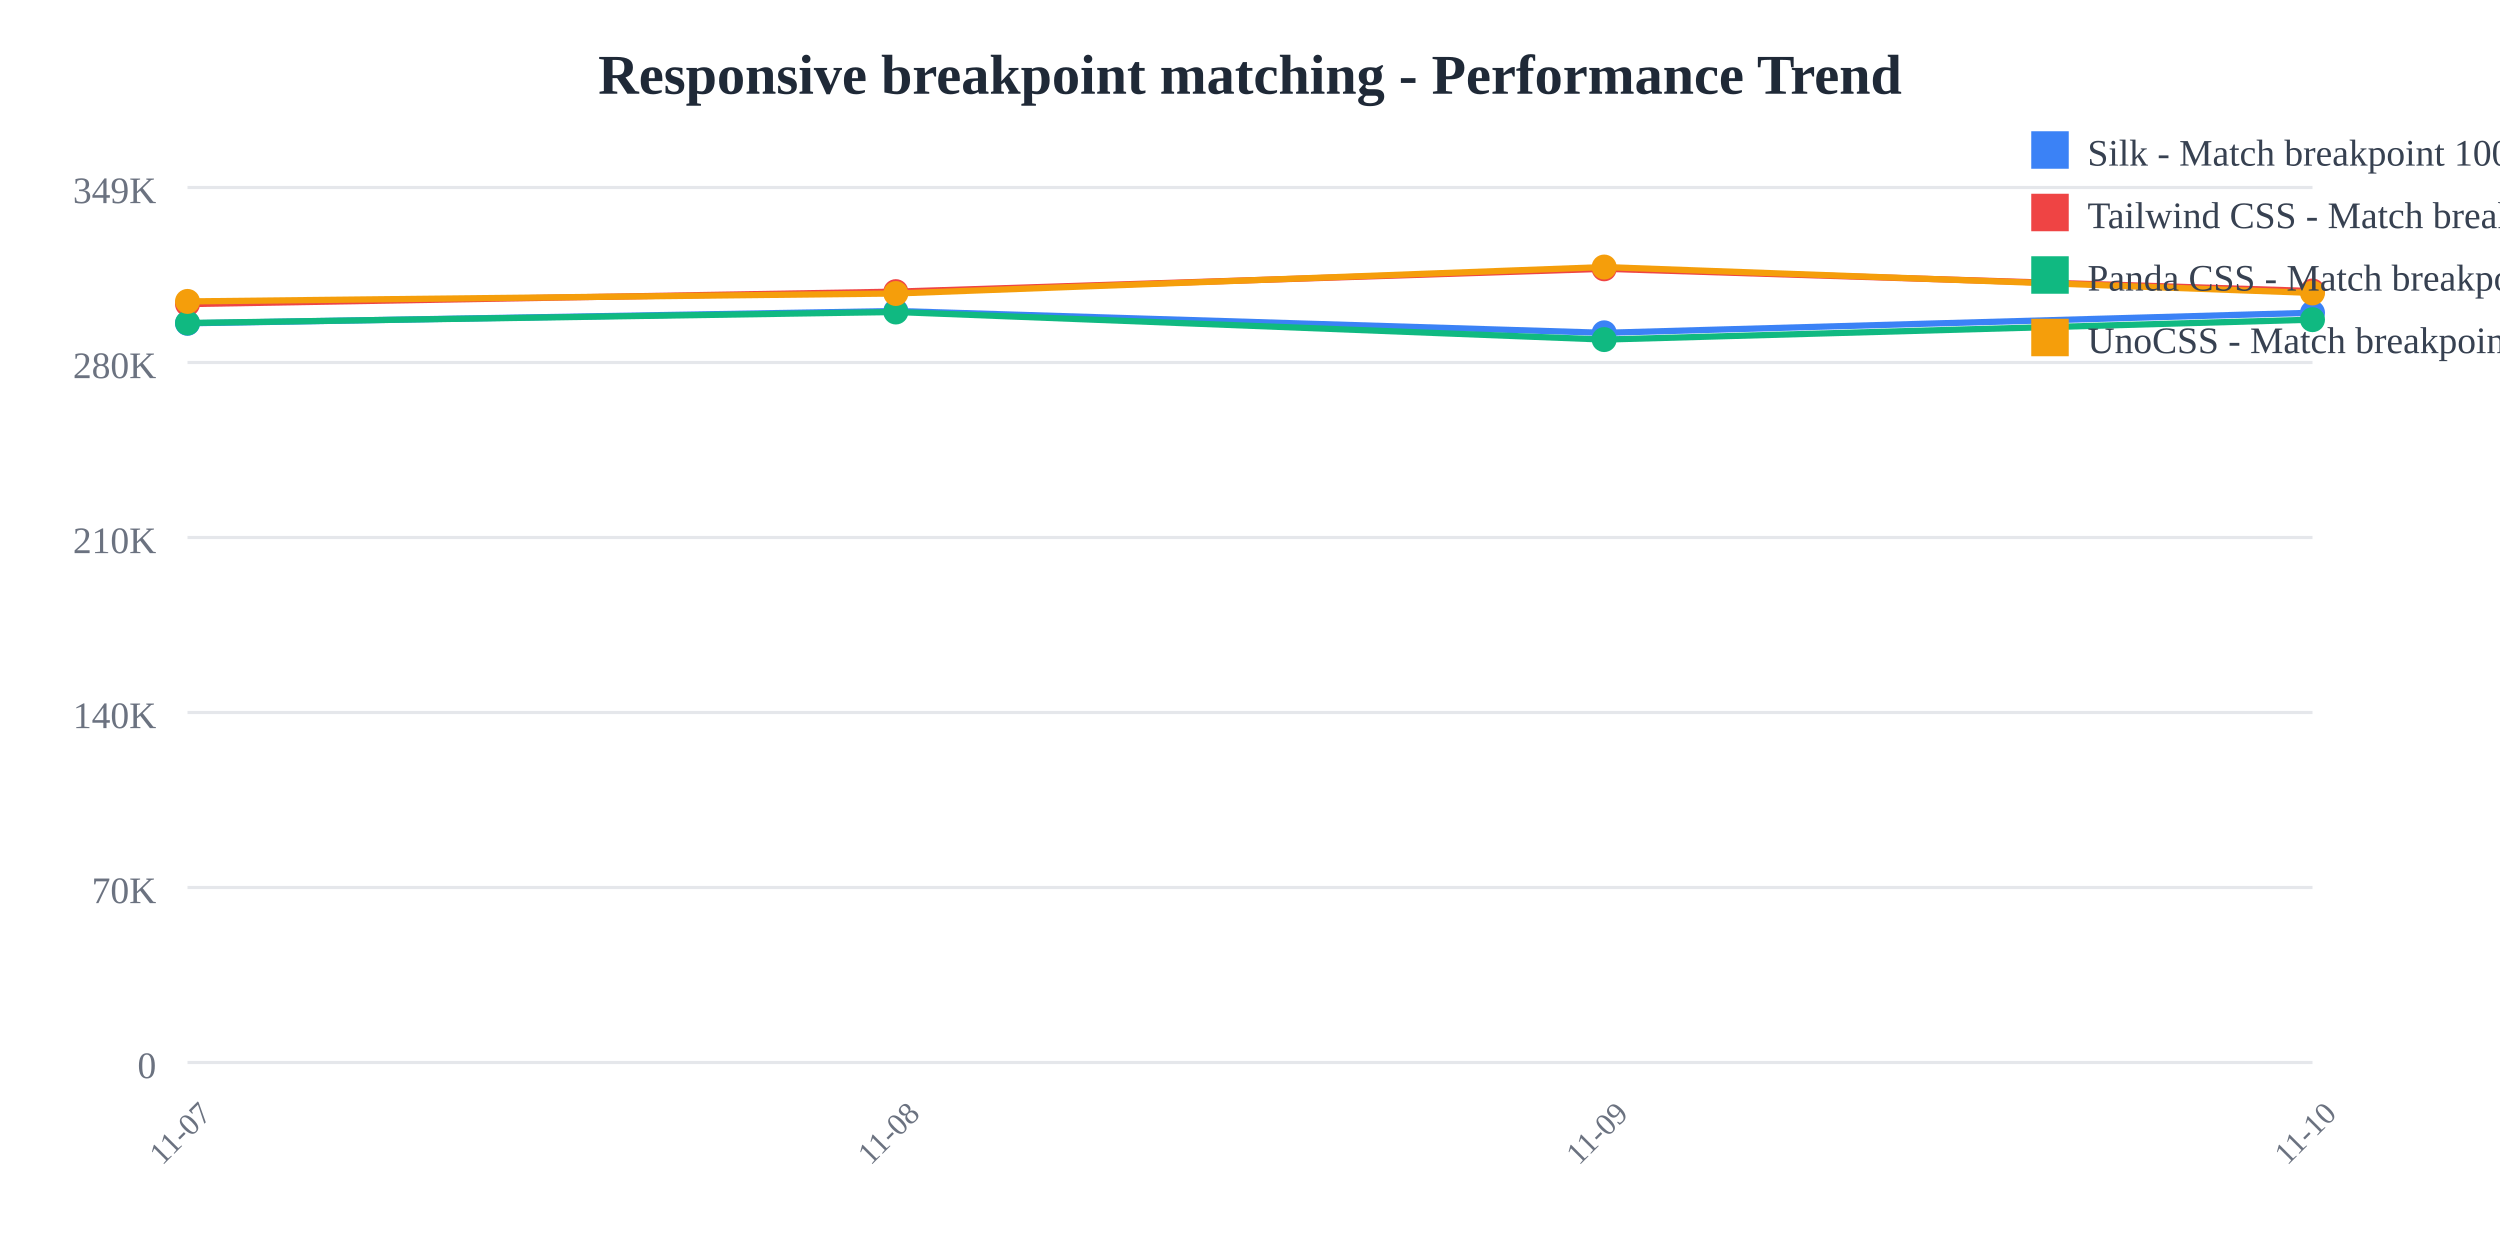
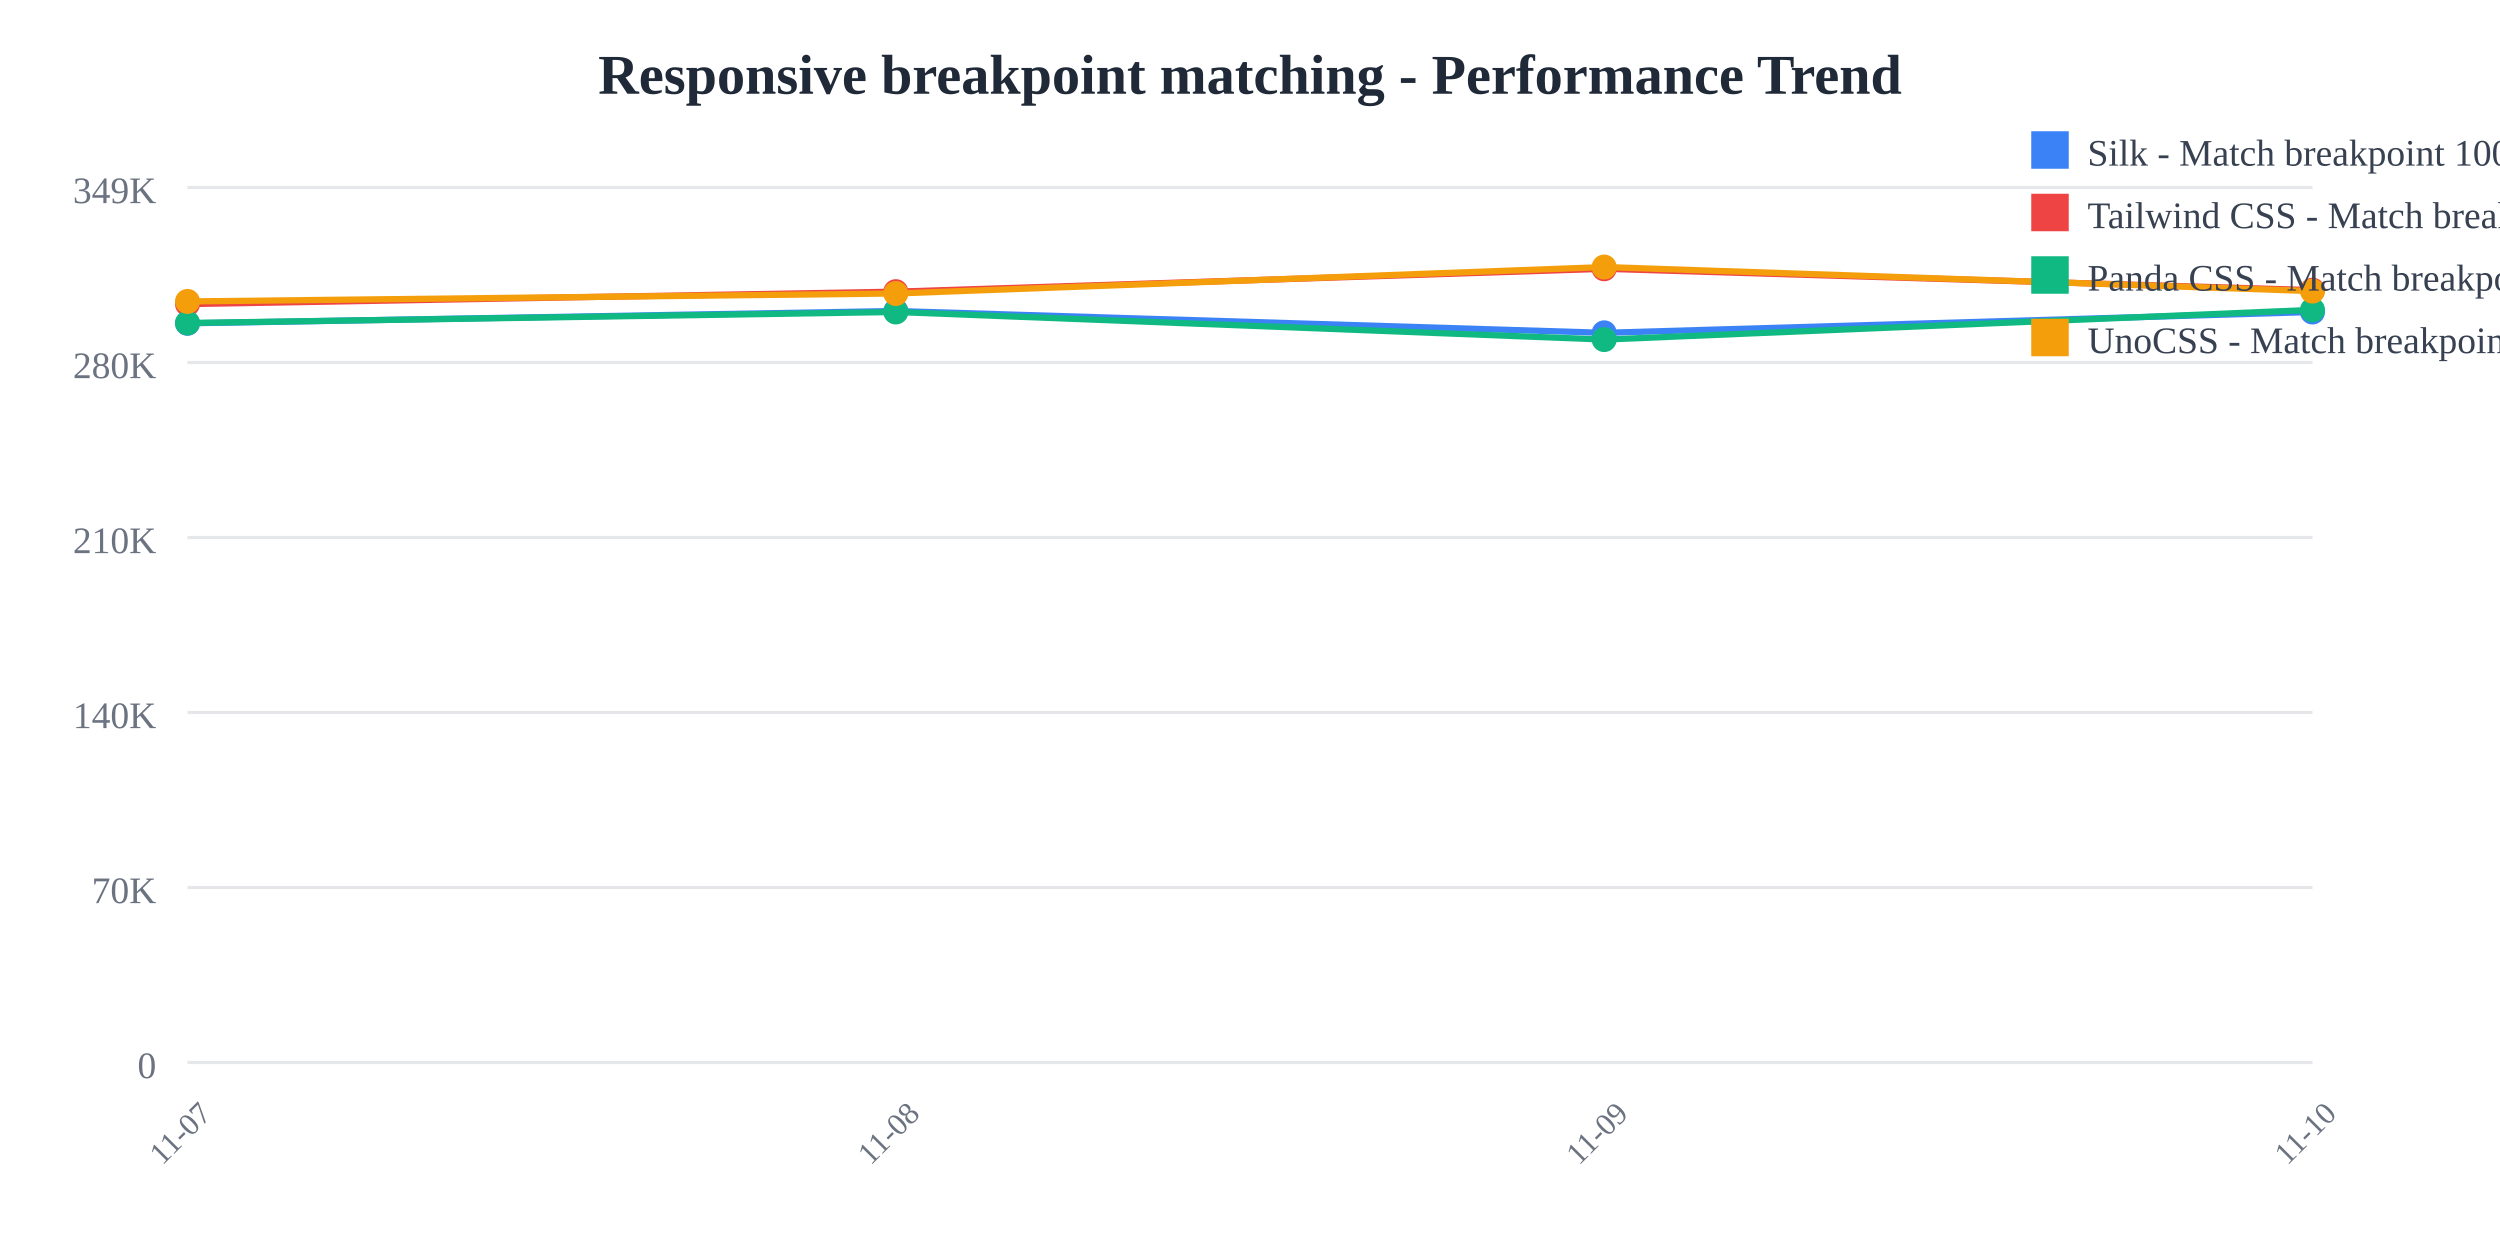
<svg xmlns="http://www.w3.org/2000/svg" width="800" height="400">
  <rect width="800" height="400" fill="white" />
  <text x="400" y="30" text-anchor="middle" font-size="18" font-weight="bold" fill="#1f2937">
    Responsive breakpoint matching - Performance Trend
  </text>
  <line x1="60" y1="60" x2="740" y2="60" stroke="#e5e7eb" stroke-width="1" />
  <text x="50" y="65" text-anchor="end" font-size="12" fill="#6b7280">
    349K
  </text>
  <line x1="60" y1="116" x2="740" y2="116" stroke="#e5e7eb" stroke-width="1" />
  <text x="50" y="121" text-anchor="end" font-size="12" fill="#6b7280">
    280K
  </text>
  <line x1="60" y1="172" x2="740" y2="172" stroke="#e5e7eb" stroke-width="1" />
  <text x="50" y="177" text-anchor="end" font-size="12" fill="#6b7280">
    210K
  </text>
  <line x1="60" y1="228" x2="740" y2="228" stroke="#e5e7eb" stroke-width="1" />
  <text x="50" y="233" text-anchor="end" font-size="12" fill="#6b7280">
    140K
  </text>
  <line x1="60" y1="284" x2="740" y2="284" stroke="#e5e7eb" stroke-width="1" />
  <text x="50" y="289" text-anchor="end" font-size="12" fill="#6b7280">
    70K
  </text>
  <line x1="60" y1="340" x2="740" y2="340" stroke="#e5e7eb" stroke-width="1" />
  <text x="50" y="345" text-anchor="end" font-size="12" fill="#6b7280">
    0
  </text>
  <text x="60" y="365" text-anchor="middle" font-size="10" fill="#6b7280" transform="rotate(-45, 60, 365)">
    11-07
  </text>
  <text x="286.667" y="365" text-anchor="middle" font-size="10" fill="#6b7280" transform="rotate(-45, 286.6667, 365)">
    11-08
  </text>
  <text x="513.333" y="365" text-anchor="middle" font-size="10" fill="#6b7280" transform="rotate(-45, 513.3333, 365)">
    11-09
  </text>
  <text x="740" y="365" text-anchor="middle" font-size="10" fill="#6b7280" transform="rotate(-45, 740, 365)">
    11-10
  </text>
-   <polyline points="60,103.459 286.667,99.519 513.333,106.505 740,100.074" fill="none" stroke="#3b82f6" stroke-width="2" />
+   <polyline points="60,103.459 286.667,99.519 513.333,106.505 740,99.844" fill="none" stroke="#3b82f6" stroke-width="2" />
  <circle cx="60" cy="103.459" r="4" fill="#3b82f6" />
  <circle cx="286.667" cy="99.519" r="4" fill="#3b82f6" />
  <circle cx="513.333" cy="106.505" r="4" fill="#3b82f6" />
-   <circle cx="740" cy="100.074" r="4" fill="#3b82f6" />
-   <polyline points="60,97.306 286.667,93.328 513.333,86.018 740,93.12" fill="none" stroke="#ef4444" stroke-width="2" />
+   <circle cx="740" cy="99.844" r="4" fill="#3b82f6" />
+   <polyline points="60,97.306 286.667,93.328 513.333,86.018 740,92.841" fill="none" stroke="#ef4444" stroke-width="2" />
  <circle cx="60" cy="97.306" r="4" fill="#ef4444" />
  <circle cx="286.667" cy="93.328" r="4" fill="#ef4444" />
  <circle cx="513.333" cy="86.018" r="4" fill="#ef4444" />
-   <circle cx="740" cy="93.12" r="4" fill="#ef4444" />
-   <polyline points="60,103.359 286.667,99.838 513.333,108.665 740,102.29" fill="none" stroke="#10b981" stroke-width="2" />
+   <circle cx="740" cy="92.841" r="4" fill="#ef4444" />
+   <polyline points="60,103.359 286.667,99.838 513.333,108.665 740,99.157" fill="none" stroke="#10b981" stroke-width="2" />
  <circle cx="60" cy="103.359" r="4" fill="#10b981" />
  <circle cx="286.667" cy="99.838" r="4" fill="#10b981" />
  <circle cx="513.333" cy="108.665" r="4" fill="#10b981" />
-   <circle cx="740" cy="102.29" r="4" fill="#10b981" />
-   <polyline points="60,96.456 286.667,93.92 513.333,85.455 740,93.746" fill="none" stroke="#f59e0b" stroke-width="2" />
+   <circle cx="740" cy="99.157" r="4" fill="#10b981" />
+   <polyline points="60,96.456 286.667,93.92 513.333,85.455 740,93.157" fill="none" stroke="#f59e0b" stroke-width="2" />
  <circle cx="60" cy="96.456" r="4" fill="#f59e0b" />
  <circle cx="286.667" cy="93.92" r="4" fill="#f59e0b" />
  <circle cx="513.333" cy="85.455" r="4" fill="#f59e0b" />
-   <circle cx="740" cy="93.746" r="4" fill="#f59e0b" />
+   <circle cx="740" cy="93.157" r="4" fill="#f59e0b" />
  <rect x="650" y="42" width="12" height="12" fill="#3b82f6" />
  <text x="668" y="53" font-size="12" fill="#374151">Silk - Match breakpoint 1000x</text>
  <rect x="650" y="62" width="12" height="12" fill="#ef4444" />
  <text x="668" y="73" font-size="12" fill="#374151">Tailwind CSS - Match breakpoint 1000x</text>
  <rect x="650" y="82" width="12" height="12" fill="#10b981" />
  <text x="668" y="93" font-size="12" fill="#374151">Panda CSS - Match breakpoint 1000x</text>
  <rect x="650" y="102" width="12" height="12" fill="#f59e0b" />
  <text x="668" y="113" font-size="12" fill="#374151">UnoCSS - Match breakpoint 1000x</text>
</svg>
